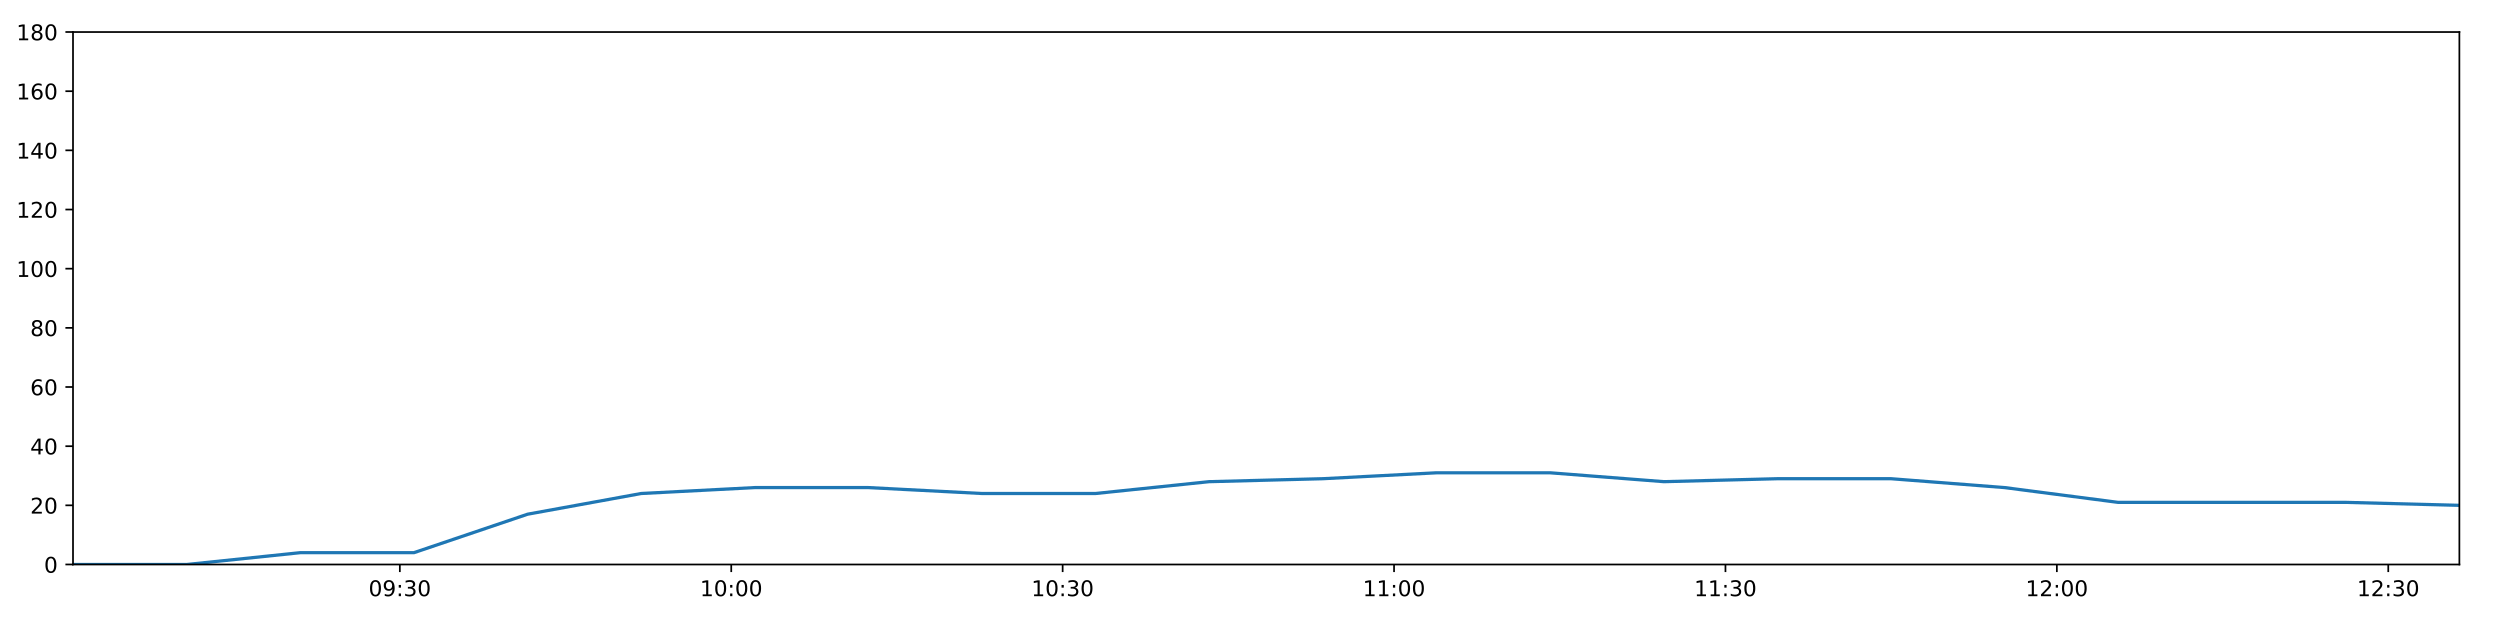
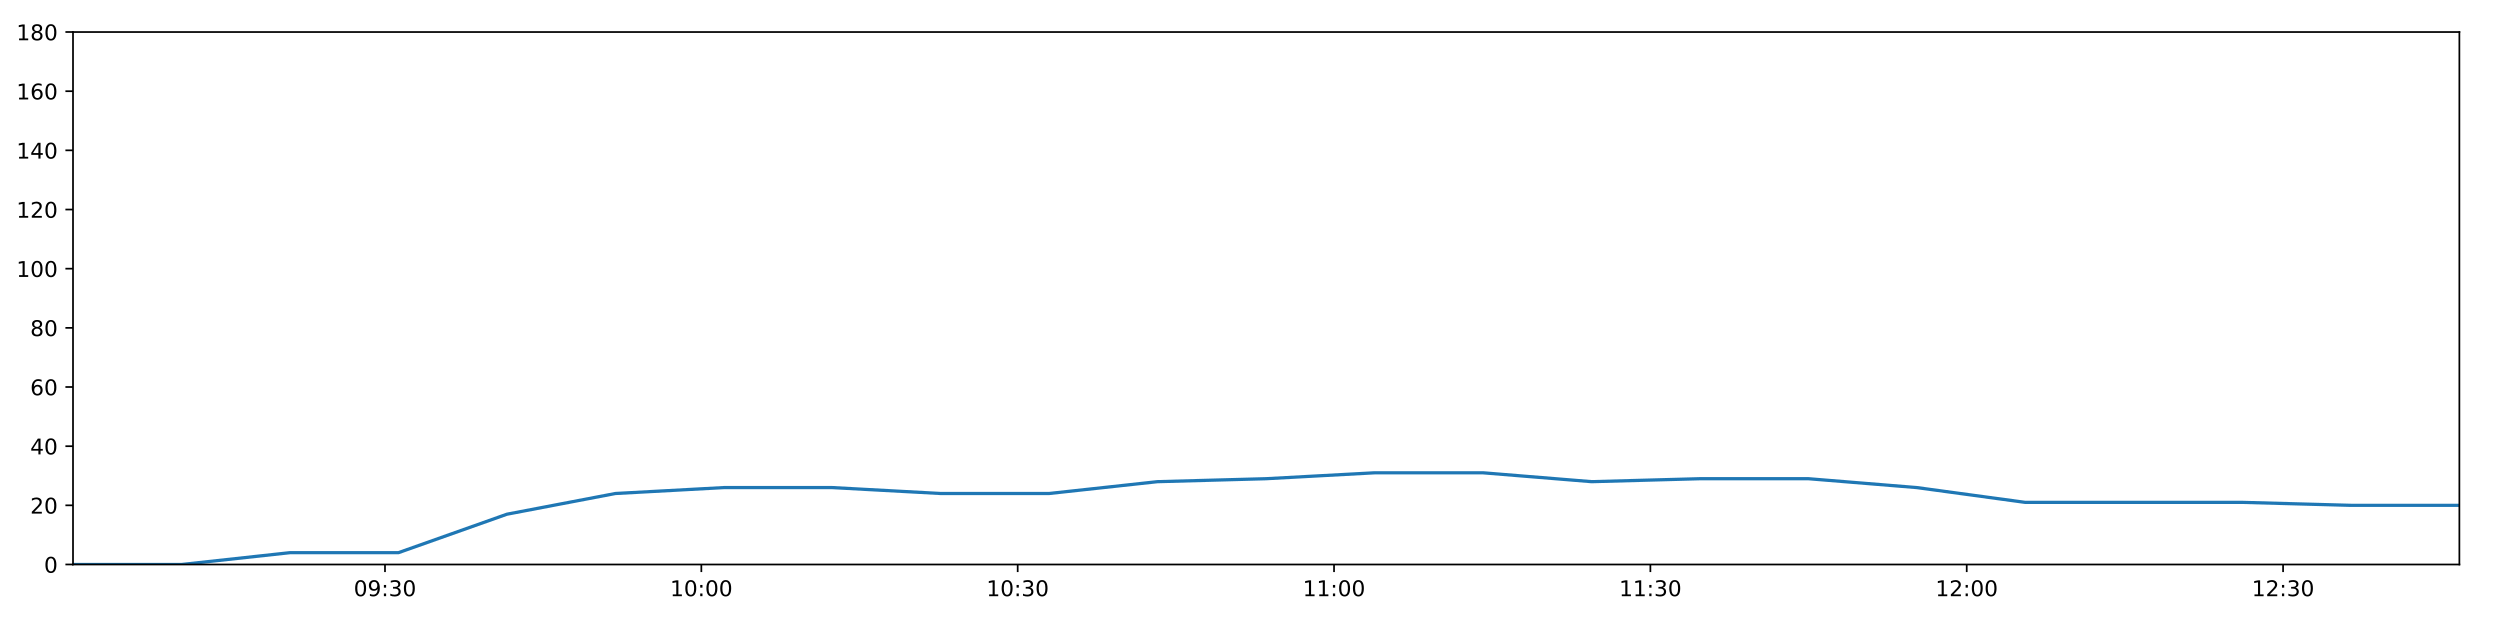
<svg xmlns="http://www.w3.org/2000/svg" xmlns:xlink="http://www.w3.org/1999/xlink" height="288pt" version="1.1" viewBox="0 0 1152 288" width="1152pt">
  <defs>
    <style type="text/css">
*{stroke-linecap:butt;stroke-linejoin:round;}
  </style>
  </defs>
  <g id="figure_1">
    <g id="patch_1">
      <path d="M 0 288  L 1152 288  L 1152 0  L 0 0  z " style="fill:#ffffff;" />
    </g>
    <g id="axes_1">
      <g id="patch_2">
        <path d="M 33.64 260.12  L 1133.28 260.12  L 1133.28 14.76  L 33.64 14.76  z " style="fill:#ffffff;" />
      </g>
      <g id="matplotlib.axis_1">
        <g id="xtick_1">
          <g id="line2d_1">
            <defs>
-               <path d="M 0 0  L 0 3.5  " id="m9626211313" style="stroke:#000000;stroke-width:0.8;" />
-             </defs>
-             <g>
-               <use style="stroke:#000000;stroke-width:0.8;" x="184.248" xlink:href="#m9626211313" y="260.12" />
+               <path d="M 0 0  L 0 3.5  " id="m887588aac0" style="stroke:#000000;stroke-width:0.8;" />
+             </defs>
+             <g>
+               <use style="stroke:#000000;stroke-width:0.8;" x="177.405" xlink:href="#m887588aac0" y="260.12" />
            </g>
          </g>
          <g id="text_1">
            <defs>
              <path d="M 31.781 66.406  Q 24.172 66.406 20.328 58.906  Q 16.5 51.422 16.5 36.375  Q 16.5 21.391 20.328 13.891  Q 24.172 6.391 31.781 6.391  Q 39.453 6.391 43.281 13.891  Q 47.125 21.391 47.125 36.375  Q 47.125 51.422 43.281 58.906  Q 39.453 66.406 31.781 66.406  z M 31.781 74.219  Q 44.047 74.219 50.516 64.516  Q 56.984 54.828 56.984 36.375  Q 56.984 17.969 50.516 8.266  Q 44.047 -1.422 31.781 -1.422  Q 19.531 -1.422 13.062 8.266  Q 6.594 17.969 6.594 36.375  Q 6.594 54.828 13.062 64.516  Q 19.531 74.219 31.781 74.219  z " id="DejaVuSans-48" />
              <path d="M 10.984 1.516  L 10.984 10.5  Q 14.703 8.734 18.5 7.812  Q 22.312 6.891 25.984 6.891  Q 35.75 6.891 40.891 13.453  Q 46.047 20.016 46.781 33.406  Q 43.953 29.203 39.594 26.953  Q 35.25 24.703 29.984 24.703  Q 19.047 24.703 12.672 31.312  Q 6.297 37.938 6.297 49.422  Q 6.297 60.641 12.938 67.422  Q 19.578 74.219 30.609 74.219  Q 43.266 74.219 49.922 64.516  Q 56.594 54.828 56.594 36.375  Q 56.594 19.141 48.406 8.859  Q 40.234 -1.422 26.422 -1.422  Q 22.703 -1.422 18.891 -0.688  Q 15.094 0.047 10.984 1.516  z M 30.609 32.422  Q 37.25 32.422 41.125 36.953  Q 45.016 41.5 45.016 49.422  Q 45.016 57.281 41.125 61.844  Q 37.25 66.406 30.609 66.406  Q 23.969 66.406 20.094 61.844  Q 16.219 57.281 16.219 49.422  Q 16.219 41.5 20.094 36.953  Q 23.969 32.422 30.609 32.422  z " id="DejaVuSans-57" />
              <path d="M 11.719 12.406  L 22.016 12.406  L 22.016 0  L 11.719 0  z M 11.719 51.703  L 22.016 51.703  L 22.016 39.312  L 11.719 39.312  z " id="DejaVuSans-58" />
              <path d="M 40.578 39.312  Q 47.656 37.797 51.625 33  Q 55.609 28.219 55.609 21.188  Q 55.609 10.406 48.188 4.484  Q 40.766 -1.422 27.094 -1.422  Q 22.516 -1.422 17.656 -0.516  Q 12.797 0.391 7.625 2.203  L 7.625 11.719  Q 11.719 9.328 16.594 8.109  Q 21.484 6.891 26.812 6.891  Q 36.078 6.891 40.938 10.547  Q 45.797 14.203 45.797 21.188  Q 45.797 27.641 41.281 31.266  Q 36.766 34.906 28.719 34.906  L 20.219 34.906  L 20.219 43.016  L 29.109 43.016  Q 36.375 43.016 40.234 45.922  Q 44.094 48.828 44.094 54.297  Q 44.094 59.906 40.109 62.906  Q 36.141 65.922 28.719 65.922  Q 24.656 65.922 20.016 65.031  Q 15.375 64.156 9.812 62.312  L 9.812 71.094  Q 15.438 72.656 20.344 73.438  Q 25.25 74.219 29.594 74.219  Q 40.828 74.219 47.359 69.109  Q 53.906 64.016 53.906 55.328  Q 53.906 49.266 50.438 45.094  Q 46.969 40.922 40.578 39.312  z " id="DejaVuSans-51" />
            </defs>
-             <g transform="translate(169.8382 274.7184)scale(0.1 -0.1)">
+             <g transform="translate(162.9957 274.7184)scale(0.1 -0.1)">
              <use xlink:href="#DejaVuSans-48" />
              <use x="63.623" xlink:href="#DejaVuSans-57" />
              <use x="127.246" xlink:href="#DejaVuSans-58" />
              <use x="160.938" xlink:href="#DejaVuSans-51" />
              <use x="224.561" xlink:href="#DejaVuSans-48" />
            </g>
          </g>
        </g>
        <g id="xtick_2">
          <g id="line2d_2">
            <g>
-               <use style="stroke:#000000;stroke-width:0.8;" x="336.958" xlink:href="#m9626211313" y="260.12" />
+               <use style="stroke:#000000;stroke-width:0.8;" x="323.178" xlink:href="#m887588aac0" y="260.12" />
            </g>
          </g>
          <g id="text_2">
            <defs>
              <path d="M 12.406 8.297  L 28.516 8.297  L 28.516 63.922  L 10.984 60.406  L 10.984 69.391  L 28.422 72.906  L 38.281 72.906  L 38.281 8.297  L 54.391 8.297  L 54.391 0  L 12.406 0  z " id="DejaVuSans-49" />
            </defs>
-             <g transform="translate(322.5488 274.7184)scale(0.1 -0.1)">
+             <g transform="translate(308.7682 274.7184)scale(0.1 -0.1)">
              <use xlink:href="#DejaVuSans-49" />
              <use x="63.623" xlink:href="#DejaVuSans-48" />
              <use x="127.246" xlink:href="#DejaVuSans-58" />
              <use x="160.938" xlink:href="#DejaVuSans-48" />
              <use x="224.561" xlink:href="#DejaVuSans-48" />
            </g>
          </g>
        </g>
        <g id="xtick_3">
          <g id="line2d_3">
            <g>
-               <use style="stroke:#000000;stroke-width:0.8;" x="489.669" xlink:href="#m9626211313" y="260.12" />
+               <use style="stroke:#000000;stroke-width:0.8;" x="468.95" xlink:href="#m887588aac0" y="260.12" />
            </g>
          </g>
          <g id="text_3">
-             <g transform="translate(475.2593 274.7184)scale(0.1 -0.1)">
+             <g transform="translate(454.5407 274.7184)scale(0.1 -0.1)">
              <use xlink:href="#DejaVuSans-49" />
              <use x="63.623" xlink:href="#DejaVuSans-48" />
              <use x="127.246" xlink:href="#DejaVuSans-58" />
              <use x="160.938" xlink:href="#DejaVuSans-51" />
              <use x="224.561" xlink:href="#DejaVuSans-48" />
            </g>
          </g>
        </g>
        <g id="xtick_4">
          <g id="line2d_4">
            <g>
-               <use style="stroke:#000000;stroke-width:0.8;" x="642.379" xlink:href="#m9626211313" y="260.12" />
+               <use style="stroke:#000000;stroke-width:0.8;" x="614.723" xlink:href="#m887588aac0" y="260.12" />
            </g>
          </g>
          <g id="text_4">
-             <g transform="translate(627.9699 274.7184)scale(0.1 -0.1)">
+             <g transform="translate(600.3132 274.7184)scale(0.1 -0.1)">
              <use xlink:href="#DejaVuSans-49" />
              <use x="63.623" xlink:href="#DejaVuSans-49" />
              <use x="127.246" xlink:href="#DejaVuSans-58" />
              <use x="160.938" xlink:href="#DejaVuSans-48" />
              <use x="224.561" xlink:href="#DejaVuSans-48" />
            </g>
          </g>
        </g>
        <g id="xtick_5">
          <g id="line2d_5">
            <g>
-               <use style="stroke:#000000;stroke-width:0.8;" x="795.09" xlink:href="#m9626211313" y="260.12" />
+               <use style="stroke:#000000;stroke-width:0.8;" x="760.495" xlink:href="#m887588aac0" y="260.12" />
            </g>
          </g>
          <g id="text_5">
-             <g transform="translate(780.6804 274.7184)scale(0.1 -0.1)">
+             <g transform="translate(746.0857 274.7184)scale(0.1 -0.1)">
              <use xlink:href="#DejaVuSans-49" />
              <use x="63.623" xlink:href="#DejaVuSans-49" />
              <use x="127.246" xlink:href="#DejaVuSans-58" />
              <use x="160.938" xlink:href="#DejaVuSans-51" />
              <use x="224.561" xlink:href="#DejaVuSans-48" />
            </g>
          </g>
        </g>
        <g id="xtick_6">
          <g id="line2d_6">
            <g>
-               <use style="stroke:#000000;stroke-width:0.8;" x="947.8" xlink:href="#m9626211313" y="260.12" />
+               <use style="stroke:#000000;stroke-width:0.8;" x="906.268" xlink:href="#m887588aac0" y="260.12" />
            </g>
          </g>
          <g id="text_6">
            <defs>
              <path d="M 19.188 8.297  L 53.609 8.297  L 53.609 0  L 7.328 0  L 7.328 8.297  Q 12.938 14.109 22.625 23.891  Q 32.328 33.688 34.812 36.531  Q 39.547 41.844 41.422 45.531  Q 43.312 49.219 43.312 52.781  Q 43.312 58.594 39.234 62.25  Q 35.156 65.922 28.609 65.922  Q 23.969 65.922 18.812 64.312  Q 13.672 62.703 7.812 59.422  L 7.812 69.391  Q 13.766 71.781 18.938 73  Q 24.125 74.219 28.422 74.219  Q 39.75 74.219 46.484 68.547  Q 53.219 62.891 53.219 53.422  Q 53.219 48.922 51.531 44.891  Q 49.859 40.875 45.406 35.406  Q 44.188 33.984 37.641 27.219  Q 31.109 20.453 19.188 8.297  z " id="DejaVuSans-50" />
            </defs>
-             <g transform="translate(933.391 274.7184)scale(0.1 -0.1)">
+             <g transform="translate(891.8582 274.7184)scale(0.1 -0.1)">
              <use xlink:href="#DejaVuSans-49" />
              <use x="63.623" xlink:href="#DejaVuSans-50" />
              <use x="127.246" xlink:href="#DejaVuSans-58" />
              <use x="160.938" xlink:href="#DejaVuSans-48" />
              <use x="224.561" xlink:href="#DejaVuSans-48" />
            </g>
          </g>
        </g>
        <g id="xtick_7">
          <g id="line2d_7">
            <g>
-               <use style="stroke:#000000;stroke-width:0.8;" x="1100.511" xlink:href="#m9626211313" y="260.12" />
+               <use style="stroke:#000000;stroke-width:0.8;" x="1052.04" xlink:href="#m887588aac0" y="260.12" />
            </g>
          </g>
          <g id="text_7">
-             <g transform="translate(1086.102 274.7184)scale(0.1 -0.1)">
+             <g transform="translate(1037.631 274.7184)scale(0.1 -0.1)">
              <use xlink:href="#DejaVuSans-49" />
              <use x="63.623" xlink:href="#DejaVuSans-50" />
              <use x="127.246" xlink:href="#DejaVuSans-58" />
              <use x="160.938" xlink:href="#DejaVuSans-51" />
              <use x="224.561" xlink:href="#DejaVuSans-48" />
            </g>
          </g>
        </g>
      </g>
      <g id="matplotlib.axis_2">
        <g id="ytick_1">
          <g id="line2d_8">
            <defs>
-               <path d="M 0 0  L -3.5 0  " id="mbafba65485" style="stroke:#000000;stroke-width:0.8;" />
-             </defs>
-             <g>
-               <use style="stroke:#000000;stroke-width:0.8;" x="33.64" xlink:href="#mbafba65485" y="260.12" />
+               <path d="M 0 0  L -3.5 0  " id="m7e0f381060" style="stroke:#000000;stroke-width:0.8;" />
+             </defs>
+             <g>
+               <use style="stroke:#000000;stroke-width:0.8;" x="33.64" xlink:href="#m7e0f381060" y="260.12" />
            </g>
          </g>
          <g id="text_8">
            <g transform="translate(20.2775 263.9192)scale(0.1 -0.1)">
              <use xlink:href="#DejaVuSans-48" />
            </g>
          </g>
        </g>
        <g id="ytick_2">
          <g id="line2d_9">
            <g>
-               <use style="stroke:#000000;stroke-width:0.8;" x="33.64" xlink:href="#mbafba65485" y="232.858" />
+               <use style="stroke:#000000;stroke-width:0.8;" x="33.64" xlink:href="#m7e0f381060" y="232.858" />
            </g>
          </g>
          <g id="text_9">
            <g transform="translate(13.915 236.657)scale(0.1 -0.1)">
              <use xlink:href="#DejaVuSans-50" />
              <use x="63.623" xlink:href="#DejaVuSans-48" />
            </g>
          </g>
        </g>
        <g id="ytick_3">
          <g id="line2d_10">
            <g>
-               <use style="stroke:#000000;stroke-width:0.8;" x="33.64" xlink:href="#mbafba65485" y="205.596" />
+               <use style="stroke:#000000;stroke-width:0.8;" x="33.64" xlink:href="#m7e0f381060" y="205.596" />
            </g>
          </g>
          <g id="text_10">
            <defs>
              <path d="M 37.797 64.312  L 12.891 25.391  L 37.797 25.391  z M 35.203 72.906  L 47.609 72.906  L 47.609 25.391  L 58.016 25.391  L 58.016 17.188  L 47.609 17.188  L 47.609 0  L 37.797 0  L 37.797 17.188  L 4.891 17.188  L 4.891 26.703  z " id="DejaVuSans-52" />
            </defs>
            <g transform="translate(13.915 209.3948)scale(0.1 -0.1)">
              <use xlink:href="#DejaVuSans-52" />
              <use x="63.623" xlink:href="#DejaVuSans-48" />
            </g>
          </g>
        </g>
        <g id="ytick_4">
          <g id="line2d_11">
            <g>
-               <use style="stroke:#000000;stroke-width:0.8;" x="33.64" xlink:href="#mbafba65485" y="178.333" />
+               <use style="stroke:#000000;stroke-width:0.8;" x="33.64" xlink:href="#m7e0f381060" y="178.333" />
            </g>
          </g>
          <g id="text_11">
            <defs>
              <path d="M 33.016 40.375  Q 26.375 40.375 22.484 35.828  Q 18.609 31.297 18.609 23.391  Q 18.609 15.531 22.484 10.953  Q 26.375 6.391 33.016 6.391  Q 39.656 6.391 43.531 10.953  Q 47.406 15.531 47.406 23.391  Q 47.406 31.297 43.531 35.828  Q 39.656 40.375 33.016 40.375  z M 52.594 71.297  L 52.594 62.312  Q 48.875 64.062 45.094 64.984  Q 41.312 65.922 37.594 65.922  Q 27.828 65.922 22.672 59.328  Q 17.531 52.734 16.797 39.406  Q 19.672 43.656 24.016 45.922  Q 28.375 48.188 33.594 48.188  Q 44.578 48.188 50.953 41.516  Q 57.328 34.859 57.328 23.391  Q 57.328 12.156 50.688 5.359  Q 44.047 -1.422 33.016 -1.422  Q 20.359 -1.422 13.672 8.266  Q 6.984 17.969 6.984 36.375  Q 6.984 53.656 15.188 63.938  Q 23.391 74.219 37.203 74.219  Q 40.922 74.219 44.703 73.484  Q 48.484 72.75 52.594 71.297  z " id="DejaVuSans-54" />
            </defs>
            <g transform="translate(13.915 182.1326)scale(0.1 -0.1)">
              <use xlink:href="#DejaVuSans-54" />
              <use x="63.623" xlink:href="#DejaVuSans-48" />
            </g>
          </g>
        </g>
        <g id="ytick_5">
          <g id="line2d_12">
            <g>
-               <use style="stroke:#000000;stroke-width:0.8;" x="33.64" xlink:href="#mbafba65485" y="151.071" />
+               <use style="stroke:#000000;stroke-width:0.8;" x="33.64" xlink:href="#m7e0f381060" y="151.071" />
            </g>
          </g>
          <g id="text_12">
            <defs>
              <path d="M 31.781 34.625  Q 24.75 34.625 20.719 30.859  Q 16.703 27.094 16.703 20.516  Q 16.703 13.922 20.719 10.156  Q 24.75 6.391 31.781 6.391  Q 38.812 6.391 42.859 10.172  Q 46.922 13.969 46.922 20.516  Q 46.922 27.094 42.891 30.859  Q 38.875 34.625 31.781 34.625  z M 21.922 38.812  Q 15.578 40.375 12.031 44.719  Q 8.5 49.078 8.5 55.328  Q 8.5 64.062 14.719 69.141  Q 20.953 74.219 31.781 74.219  Q 42.672 74.219 48.875 69.141  Q 55.078 64.062 55.078 55.328  Q 55.078 49.078 51.531 44.719  Q 48 40.375 41.703 38.812  Q 48.828 37.156 52.797 32.312  Q 56.781 27.484 56.781 20.516  Q 56.781 9.906 50.312 4.234  Q 43.844 -1.422 31.781 -1.422  Q 19.734 -1.422 13.25 4.234  Q 6.781 9.906 6.781 20.516  Q 6.781 27.484 10.781 32.312  Q 14.797 37.156 21.922 38.812  z M 18.312 54.391  Q 18.312 48.734 21.844 45.562  Q 25.391 42.391 31.781 42.391  Q 38.141 42.391 41.719 45.562  Q 45.312 48.734 45.312 54.391  Q 45.312 60.062 41.719 63.234  Q 38.141 66.406 31.781 66.406  Q 25.391 66.406 21.844 63.234  Q 18.312 60.062 18.312 54.391  z " id="DejaVuSans-56" />
            </defs>
            <g transform="translate(13.915 154.8703)scale(0.1 -0.1)">
              <use xlink:href="#DejaVuSans-56" />
              <use x="63.623" xlink:href="#DejaVuSans-48" />
            </g>
          </g>
        </g>
        <g id="ytick_6">
          <g id="line2d_13">
            <g>
-               <use style="stroke:#000000;stroke-width:0.8;" x="33.64" xlink:href="#mbafba65485" y="123.809" />
+               <use style="stroke:#000000;stroke-width:0.8;" x="33.64" xlink:href="#m7e0f381060" y="123.809" />
            </g>
          </g>
          <g id="text_13">
            <g transform="translate(7.5525 127.6081)scale(0.1 -0.1)">
              <use xlink:href="#DejaVuSans-49" />
              <use x="63.623" xlink:href="#DejaVuSans-48" />
              <use x="127.246" xlink:href="#DejaVuSans-48" />
            </g>
          </g>
        </g>
        <g id="ytick_7">
          <g id="line2d_14">
            <g>
-               <use style="stroke:#000000;stroke-width:0.8;" x="33.64" xlink:href="#mbafba65485" y="96.547" />
+               <use style="stroke:#000000;stroke-width:0.8;" x="33.64" xlink:href="#m7e0f381060" y="96.547" />
            </g>
          </g>
          <g id="text_14">
            <g transform="translate(7.5525 100.3459)scale(0.1 -0.1)">
              <use xlink:href="#DejaVuSans-49" />
              <use x="63.623" xlink:href="#DejaVuSans-50" />
              <use x="127.246" xlink:href="#DejaVuSans-48" />
            </g>
          </g>
        </g>
        <g id="ytick_8">
          <g id="line2d_15">
            <g>
-               <use style="stroke:#000000;stroke-width:0.8;" x="33.64" xlink:href="#mbafba65485" y="69.284" />
+               <use style="stroke:#000000;stroke-width:0.8;" x="33.64" xlink:href="#m7e0f381060" y="69.284" />
            </g>
          </g>
          <g id="text_15">
            <g transform="translate(7.5525 73.08366)scale(0.1 -0.1)">
              <use xlink:href="#DejaVuSans-49" />
              <use x="63.623" xlink:href="#DejaVuSans-52" />
              <use x="127.246" xlink:href="#DejaVuSans-48" />
            </g>
          </g>
        </g>
        <g id="ytick_9">
          <g id="line2d_16">
            <g>
-               <use style="stroke:#000000;stroke-width:0.8;" x="33.64" xlink:href="#mbafba65485" y="42.022" />
+               <use style="stroke:#000000;stroke-width:0.8;" x="33.64" xlink:href="#m7e0f381060" y="42.022" />
            </g>
          </g>
          <g id="text_16">
            <g transform="translate(7.5525 45.82144)scale(0.1 -0.1)">
              <use xlink:href="#DejaVuSans-49" />
              <use x="63.623" xlink:href="#DejaVuSans-54" />
              <use x="127.246" xlink:href="#DejaVuSans-48" />
            </g>
          </g>
        </g>
        <g id="ytick_10">
          <g id="line2d_17">
            <g>
-               <use style="stroke:#000000;stroke-width:0.8;" x="33.64" xlink:href="#mbafba65485" y="14.76" />
+               <use style="stroke:#000000;stroke-width:0.8;" x="33.64" xlink:href="#m7e0f381060" y="14.76" />
            </g>
          </g>
          <g id="text_17">
            <g transform="translate(7.5525 18.55922)scale(0.1 -0.1)">
              <use xlink:href="#DejaVuSans-49" />
              <use x="63.623" xlink:href="#DejaVuSans-56" />
              <use x="127.246" xlink:href="#DejaVuSans-48" />
            </g>
          </g>
        </g>
      </g>
      <g id="line2d_18">
-         <path clip-path="url(#pdfea1eccc7)" d="M 33.64 260.12  L 86.042 260.12  L 138.403 254.668  L 190.752 254.668  L 243.11 236.947  L 295.466 227.405  L 347.81 224.679  L 400.157 224.679  L 452.497 227.405  L 504.825 227.405  L 557.14 221.953  L 609.5 220.59  L 661.944 217.864  L 714.325 217.864  L 766.686 221.953  L 819.011 220.59  L 871.391 220.59  L 923.702 224.679  L 976.034 231.495  L 1028.488 231.495  L 1080.937 231.495  L 1133.28 232.858  " style="fill:none;stroke:#1f77b4;stroke-linecap:square;stroke-width:1.5;" />
+         <path clip-path="url(#p2b0d7cf042)" d="M 33.64 260.12  L 83.661 260.12  L 133.643 254.668  L 183.614 254.668  L 233.593 236.947  L 283.57 227.405  L 333.536 224.679  L 383.505 224.679  L 433.467 227.405  L 483.418 227.405  L 533.356 221.953  L 583.337 220.59  L 633.399 217.864  L 683.399 217.864  L 733.382 221.953  L 783.329 220.59  L 833.329 220.59  L 883.264 224.679  L 933.218 231.495  L 983.29 231.495  L 1033.355 231.495  L 1083.32 232.858  L 1133.28 232.858  " style="fill:none;stroke:#1f77b4;stroke-linecap:square;stroke-width:1.5;" />
      </g>
      <g id="patch_3">
        <path d="M 33.64 260.12  L 33.64 14.76  " style="fill:none;stroke:#000000;stroke-linecap:square;stroke-linejoin:miter;stroke-width:0.8;" />
      </g>
      <g id="patch_4">
        <path d="M 1133.28 260.12  L 1133.28 14.76  " style="fill:none;stroke:#000000;stroke-linecap:square;stroke-linejoin:miter;stroke-width:0.8;" />
      </g>
      <g id="patch_5">
        <path d="M 33.64 260.12  L 1133.28 260.12  " style="fill:none;stroke:#000000;stroke-linecap:square;stroke-linejoin:miter;stroke-width:0.8;" />
      </g>
      <g id="patch_6">
        <path d="M 33.64 14.76  L 1133.28 14.76  " style="fill:none;stroke:#000000;stroke-linecap:square;stroke-linejoin:miter;stroke-width:0.8;" />
      </g>
    </g>
  </g>
  <defs>
-     <clipPath id="pdfea1eccc7">
+     <clipPath id="p2b0d7cf042">
      <rect height="245.36" width="1099.64" x="33.64" y="14.76" />
    </clipPath>
  </defs>
</svg>
